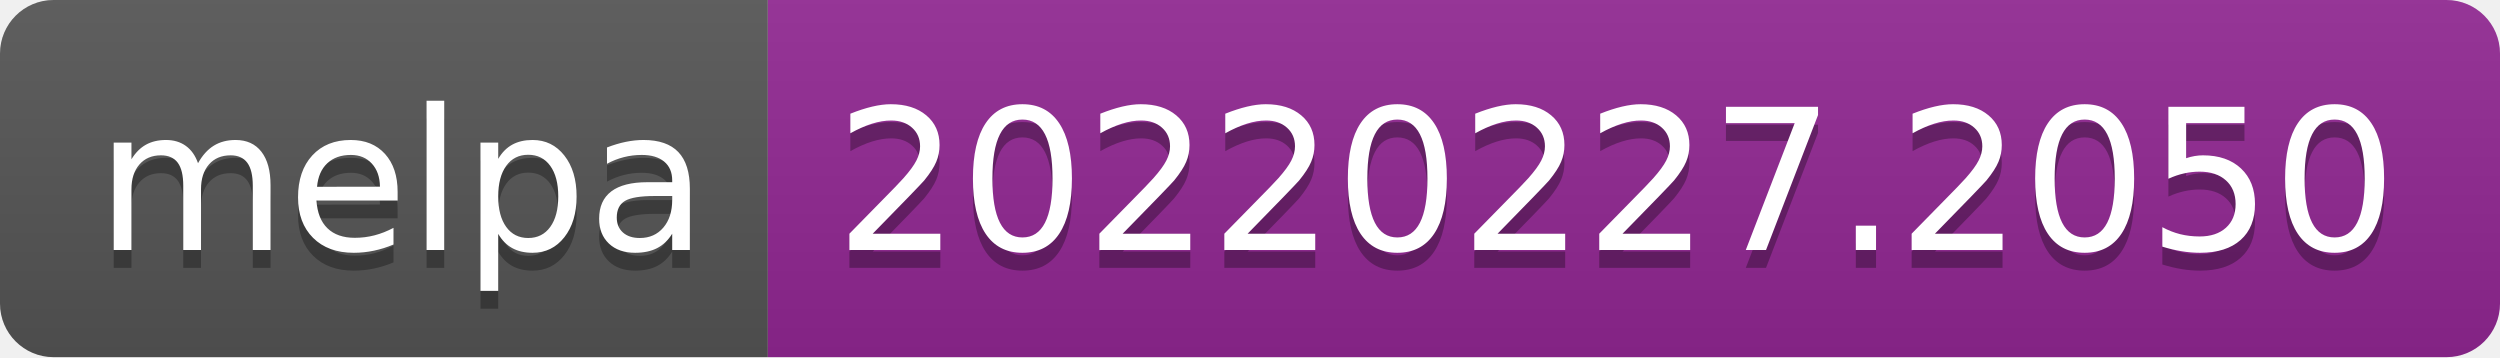
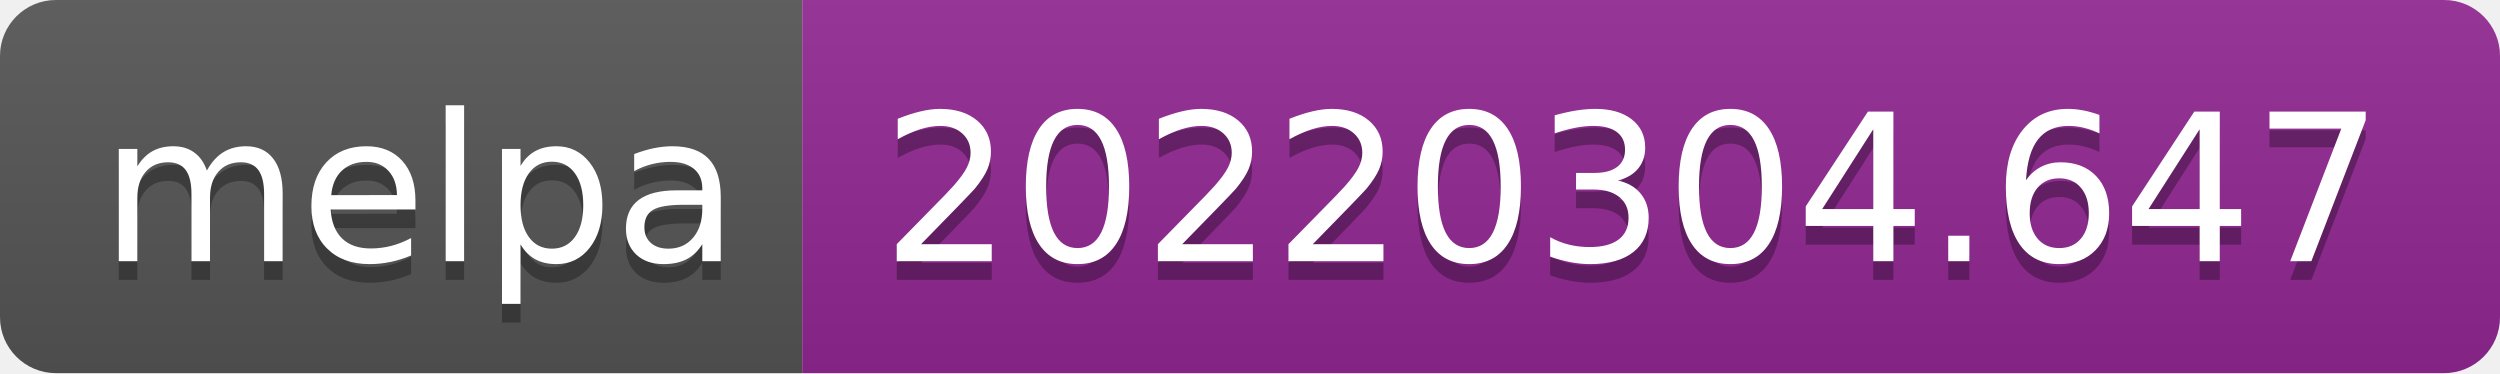
- <svg xmlns="http://www.w3.org/2000/svg" width="140" height="20" role="img" aria-label="melpa: 20220227.2050">
+ <svg xmlns="http://www.w3.org/2000/svg" width="134" height="20" role="img" aria-label="melpa: 20220304.647">
  <linearGradient id="s" x2="0" y2="100%">
    <stop offset="0" stop-color="#bbb" stop-opacity=".1" />
    <stop offset="1" stop-opacity=".1" />
  </linearGradient>
  <clipPath id="r">
-     <rect width="140" height="20" rx="3" fill="#fff" />
+     <rect width="134" height="20" rx="3" fill="#fff" />
  </clipPath>
  <g clip-path="url(#r)">
    <rect width="43" height="20" fill="#555" />
-     <rect x="43" width="97" height="20" fill="#922793" />
-     <rect width="140" height="20" fill="url(#s)" />
+     <rect x="43" width="91" height="20" fill="#922793" />
+     <rect width="134" height="20" fill="url(#s)" />
  </g>
  <g fill="#fff" text-anchor="middle" font-family="Verdana,Geneva,DejaVu Sans,sans-serif" text-rendering="geometricPrecision" font-size="110">
    <text aria-hidden="true" x="225" y="150" fill="#010101" fill-opacity=".3" transform="scale(.1)" textLength="330">melpa</text>
    <text x="225" y="140" transform="scale(.1)" fill="#fff" textLength="330">melpa</text>
-     <text aria-hidden="true" x="905" y="150" fill="#010101" fill-opacity=".3" transform="scale(.1)" textLength="870">20220227.2050</text>
-     <text x="905" y="140" transform="scale(.1)" fill="#fff" textLength="870">20220227.2050</text>
+     <text aria-hidden="true" x="875" y="150" fill="#010101" fill-opacity=".3" transform="scale(.1)" textLength="810">20220304.647</text>
+     <text x="875" y="140" transform="scale(.1)" fill="#fff" textLength="810">20220304.647</text>
  </g>
</svg>
